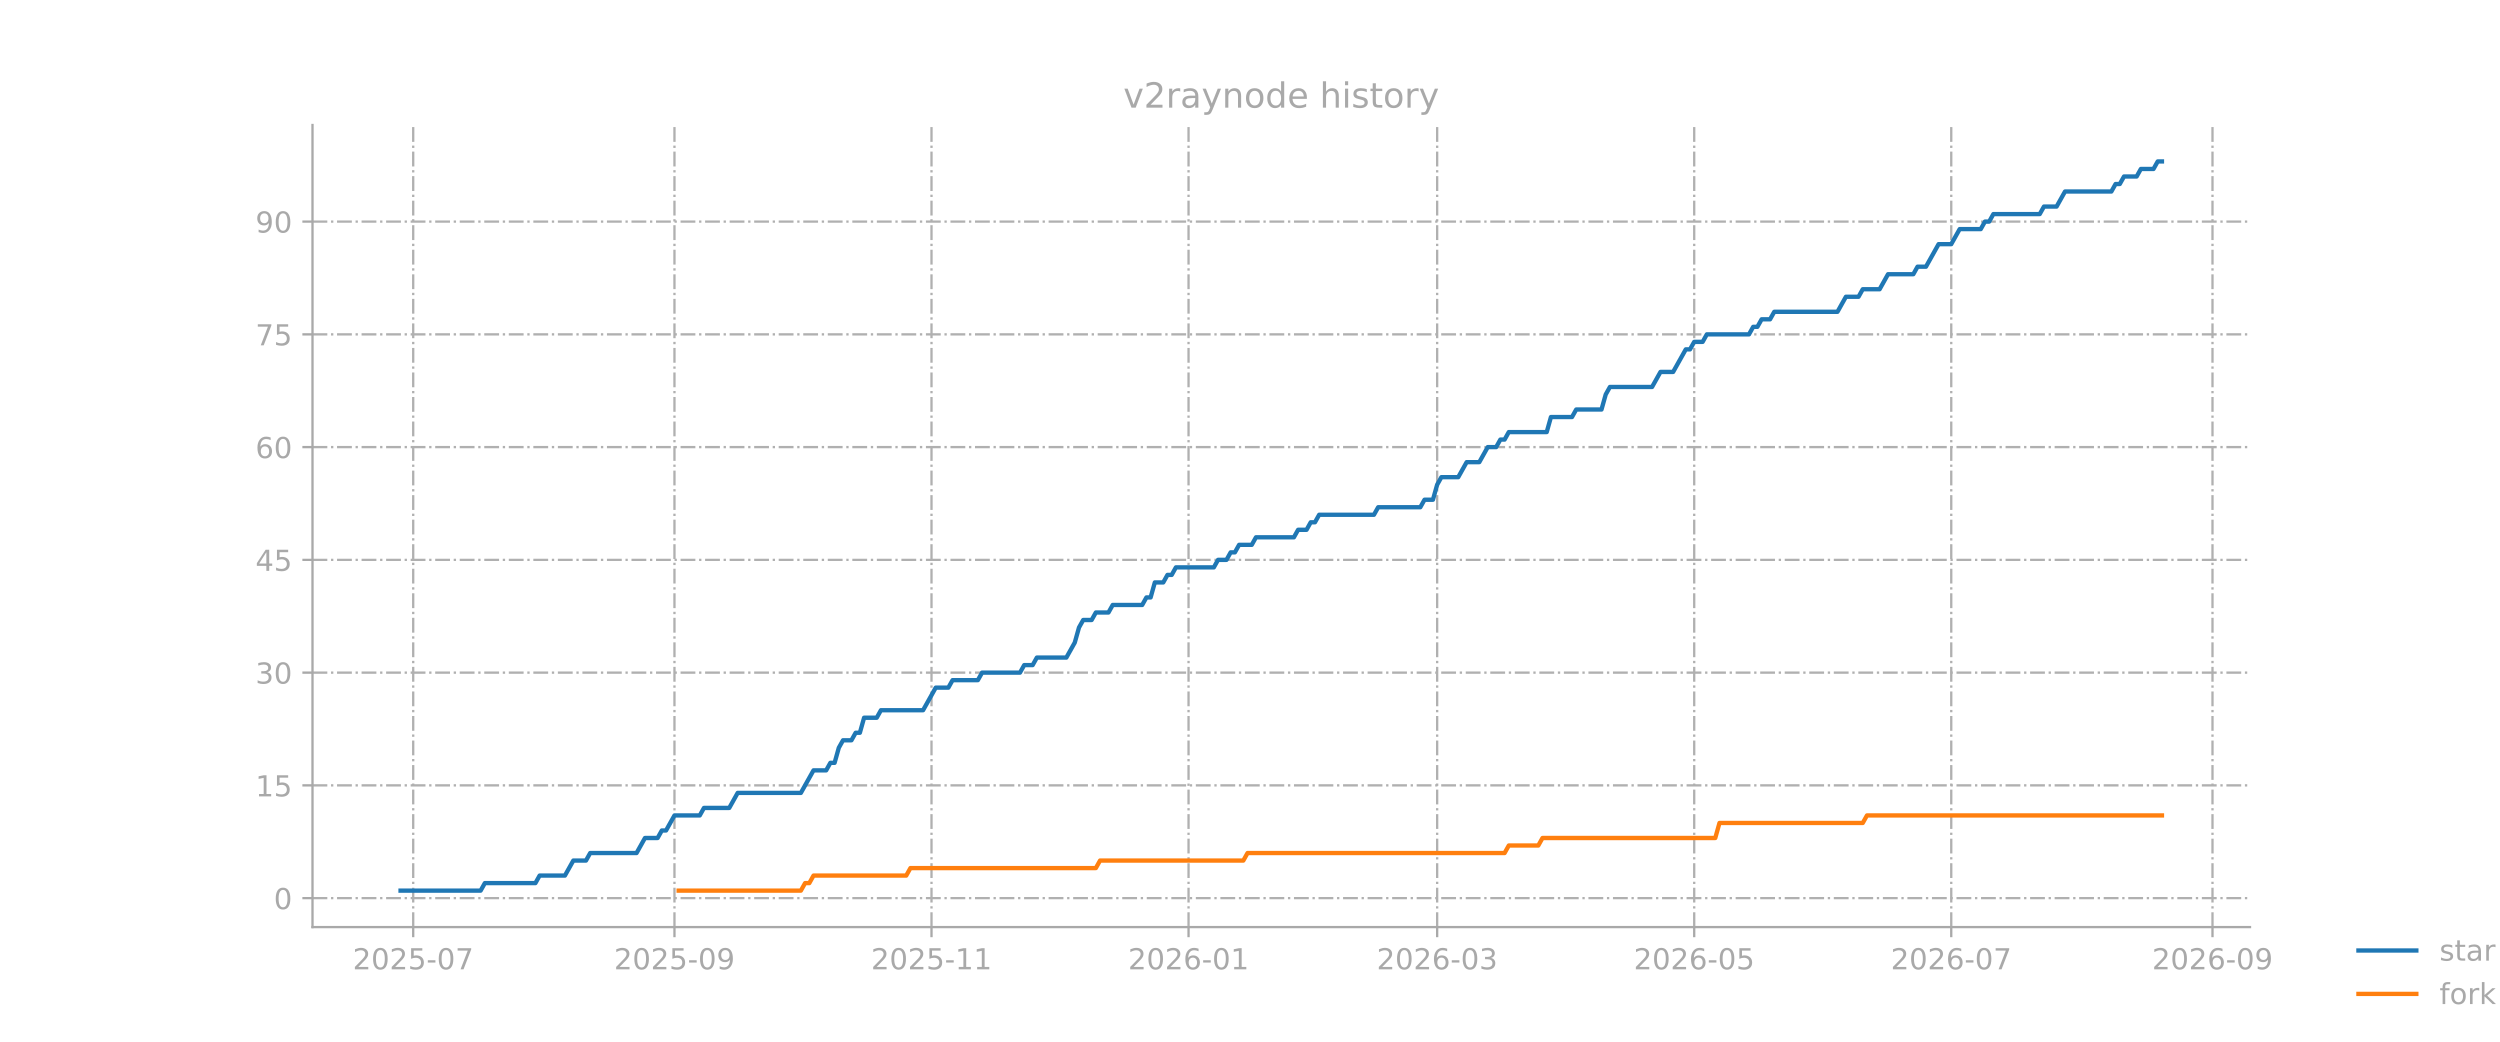
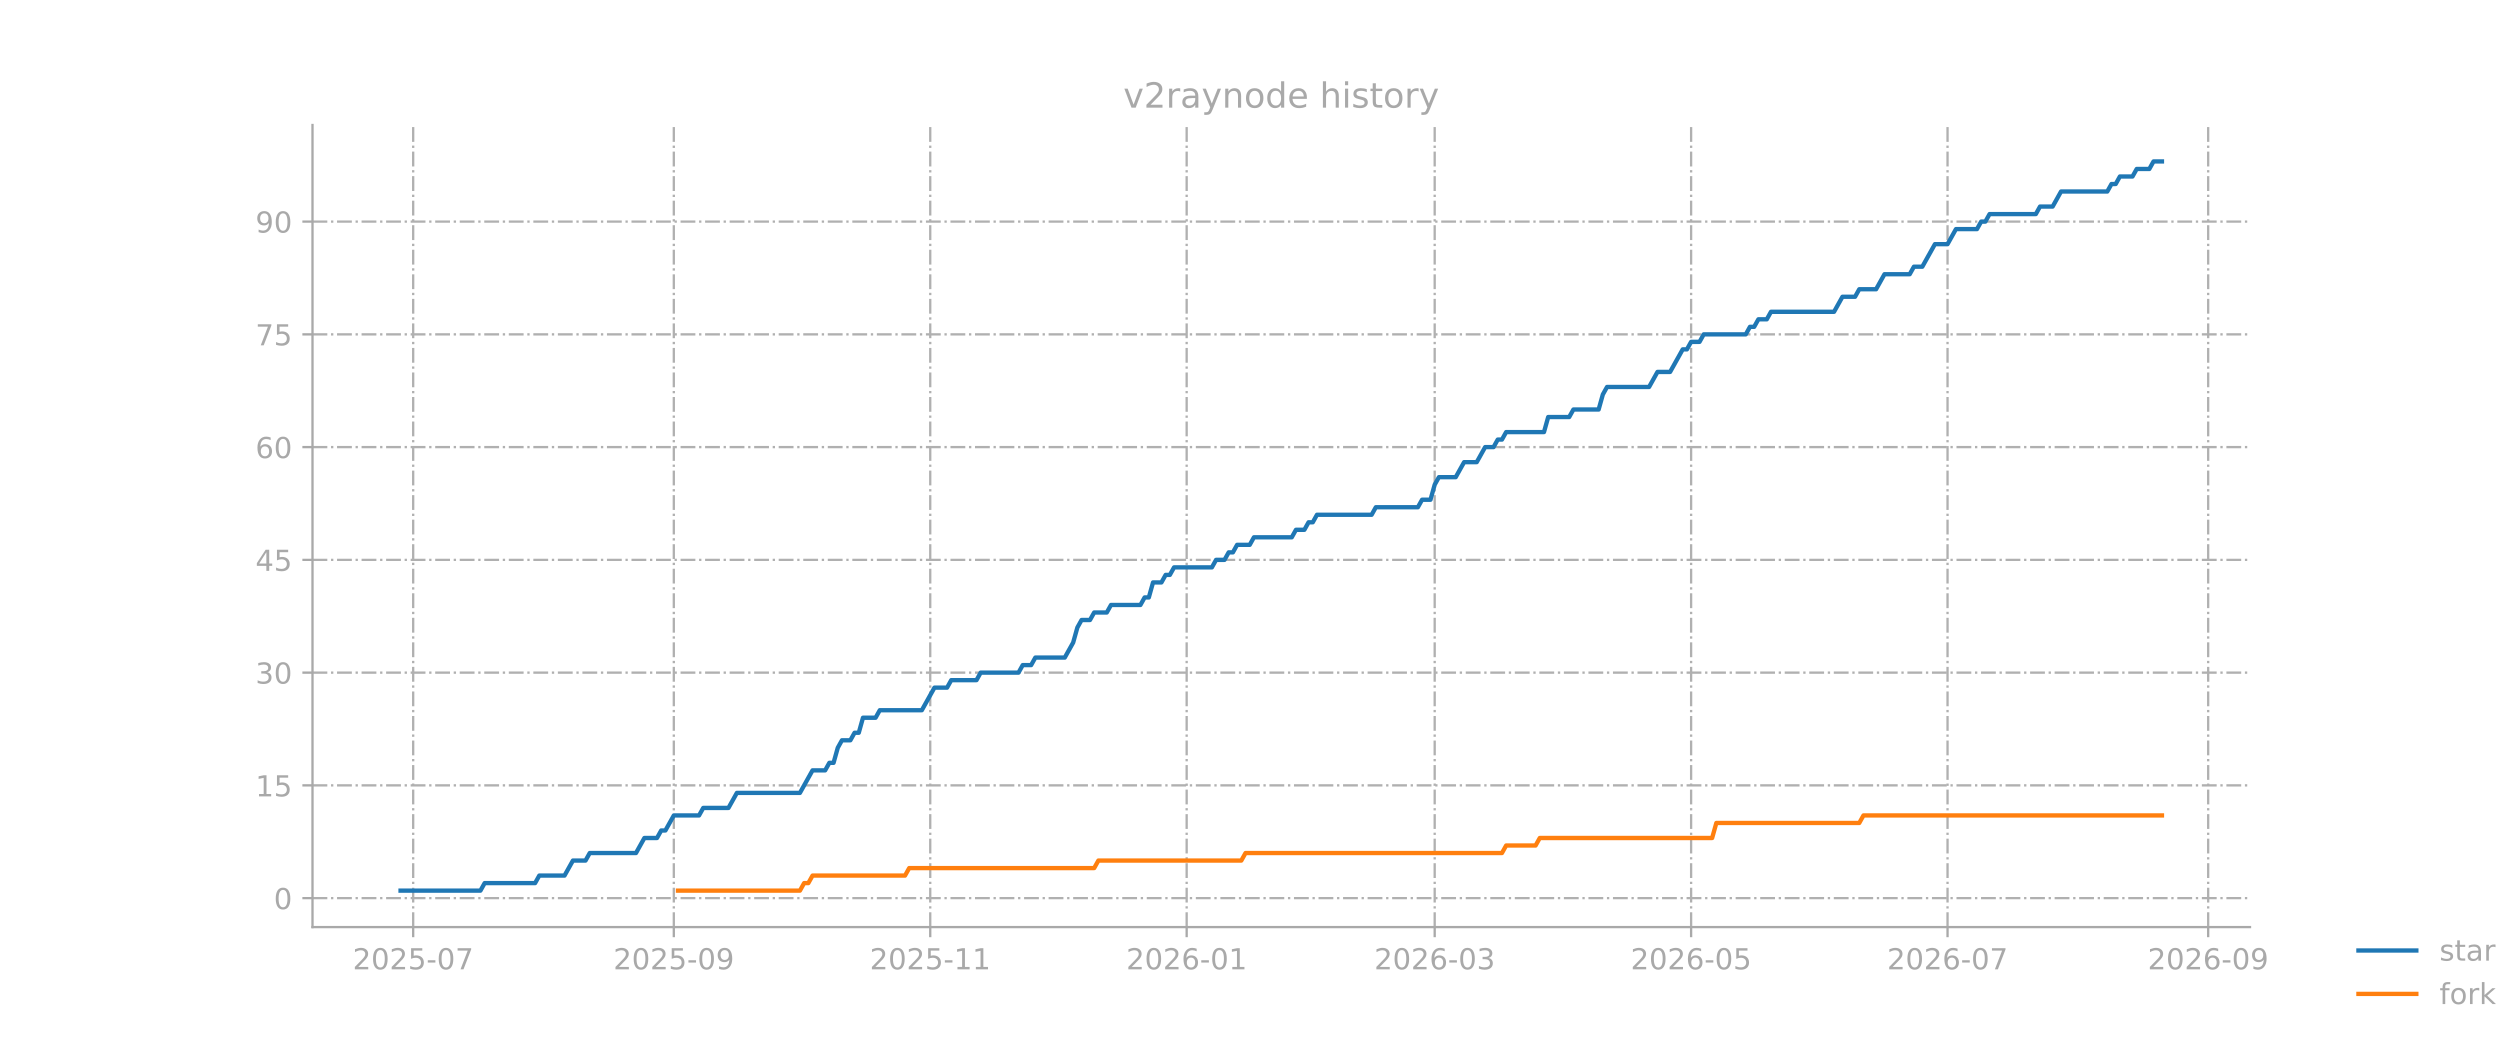
<svg xmlns="http://www.w3.org/2000/svg" xmlns:xlink="http://www.w3.org/1999/xlink" width="864pt" height="360pt" viewBox="0 0 864 360" version="1.1">
  <defs>
    <style type="text/css">*{stroke-linejoin: round; stroke-linecap: butt}</style>
  </defs>
  <g id="figure_1">
    <g id="patch_1">
      <path d="M 0 360  L 864 360  L 864 0  L 0 0  L 0 360  z " style="fill: none; opacity: 0" />
    </g>
    <g id="axes_1">
      <g id="patch_2">
        <path d="M 108 320.4  L 777.6 320.4  L 777.6 43.2  L 108 43.2  L 108 320.4  z " style="fill: none; opacity: 0" />
      </g>
      <g id="matplotlib.axis_1">
        <g id="xtick_1">
          <g id="line2d_1">
-             <path d="M 142.805 320.4  L 142.805 43.2  " clip-path="url(#pdb9a66e032)" style="fill: none; stroke-dasharray: 5.12,1.28,0.8,1.28; stroke-dashoffset: 0; stroke: #b0b0b0; stroke-width: 0.8" />
+             <path d="M 142.795 320.4  L 142.795 43.2  " clip-path="url(#pd94ad1dd9c)" style="fill: none; stroke-dasharray: 5.12,1.28,0.8,1.28; stroke-dashoffset: 0; stroke: #b0b0b0; stroke-width: 0.8" />
          </g>
          <g id="line2d_2">
            <defs>
-               <path id="m1637961df8" d="M 0 0  L 0 3.5  " style="stroke: #a9a9a9; stroke-width: 0.8" />
+               <path id="m1daa2d4259" d="M 0 0  L 0 3.5  " style="stroke: #a9a9a9; stroke-width: 0.8" />
            </defs>
            <g>
-               <use xlink:href="#m1637961df8" x="142.805" y="320.4" style="fill: #a9a9a9; stroke: #a9a9a9; stroke-width: 0.8" />
+               <use xlink:href="#m1daa2d4259" x="142.795" y="320.4" style="fill: #a9a9a9; stroke: #a9a9a9; stroke-width: 0.8" />
            </g>
          </g>
          <g id="text_1">
-             <g style="fill: #a9a9a9" transform="translate(121.9138 334.9977) scale(0.1 -0.1)">
+             <g style="fill: #a9a9a9" transform="translate(121.9034 334.9977) scale(0.1 -0.1)">
              <defs>
                <path id="DejaVuSans-15" d="M 1228 531  L 3431 531  L 3431 0  L 469 0  L 469 531  Q 828 903 1448 1529  Q 2069 2156 2228 2338  Q 2531 2678 2651 2914  Q 2772 3150 2772 3378  Q 2772 3750 2511 3984  Q 2250 4219 1831 4219  Q 1534 4219 1204 4116  Q 875 4013 500 3803  L 500 4441  Q 881 4594 1212 4672  Q 1544 4750 1819 4750  Q 2544 4750 2975 4387  Q 3406 4025 3406 3419  Q 3406 3131 3298 2873  Q 3191 2616 2906 2266  Q 2828 2175 2409 1742  Q 1991 1309 1228 531  z " transform="scale(0.015625)" />
                <path id="DejaVuSans-13" d="M 2034 4250  Q 1547 4250 1301 3770  Q 1056 3291 1056 2328  Q 1056 1369 1301 889  Q 1547 409 2034 409  Q 2525 409 2770 889  Q 3016 1369 3016 2328  Q 3016 3291 2770 3770  Q 2525 4250 2034 4250  z M 2034 4750  Q 2819 4750 3233 4129  Q 3647 3509 3647 2328  Q 3647 1150 3233 529  Q 2819 -91 2034 -91  Q 1250 -91 836 529  Q 422 1150 422 2328  Q 422 3509 836 4129  Q 1250 4750 2034 4750  z " transform="scale(0.015625)" />
                <path id="DejaVuSans-18" d="M 691 4666  L 3169 4666  L 3169 4134  L 1269 4134  L 1269 2991  Q 1406 3038 1543 3061  Q 1681 3084 1819 3084  Q 2600 3084 3056 2656  Q 3513 2228 3513 1497  Q 3513 744 3044 326  Q 2575 -91 1722 -91  Q 1428 -91 1123 -41  Q 819 9 494 109  L 494 744  Q 775 591 1075 516  Q 1375 441 1709 441  Q 2250 441 2565 725  Q 2881 1009 2881 1497  Q 2881 1984 2565 2268  Q 2250 2553 1709 2553  Q 1456 2553 1204 2497  Q 953 2441 691 2322  L 691 4666  z " transform="scale(0.015625)" />
                <path id="DejaVuSans-10" d="M 313 2009  L 1997 2009  L 1997 1497  L 313 1497  L 313 2009  z " transform="scale(0.015625)" />
                <path id="DejaVuSans-1a" d="M 525 4666  L 3525 4666  L 3525 4397  L 1831 0  L 1172 0  L 2766 4134  L 525 4134  L 525 4666  z " transform="scale(0.015625)" />
              </defs>
              <use xlink:href="#DejaVuSans-15" />
              <use xlink:href="#DejaVuSans-13" transform="translate(63.625 0)" />
              <use xlink:href="#DejaVuSans-15" transform="translate(127.25 0)" />
              <use xlink:href="#DejaVuSans-18" transform="translate(190.875 0)" />
              <use xlink:href="#DejaVuSans-10" transform="translate(254.5 0)" />
              <use xlink:href="#DejaVuSans-13" transform="translate(290.5781 0)" />
              <use xlink:href="#DejaVuSans-1a" transform="translate(354.2031 0)" />
            </g>
          </g>
        </g>
        <g id="xtick_2">
          <g id="line2d_3">
-             <path d="M 233.095 320.4  L 233.095 43.2  " clip-path="url(#pdb9a66e032)" style="fill: none; stroke-dasharray: 5.12,1.28,0.8,1.28; stroke-dashoffset: 0; stroke: #b0b0b0; stroke-width: 0.8" />
+             <path d="M 232.869 320.4  L 232.869 43.2  " clip-path="url(#pd94ad1dd9c)" style="fill: none; stroke-dasharray: 5.12,1.28,0.8,1.28; stroke-dashoffset: 0; stroke: #b0b0b0; stroke-width: 0.8" />
          </g>
          <g id="line2d_4">
            <g>
-               <use xlink:href="#m1637961df8" x="233.095" y="320.4" style="fill: #a9a9a9; stroke: #a9a9a9; stroke-width: 0.8" />
+               <use xlink:href="#m1daa2d4259" x="232.869" y="320.4" style="fill: #a9a9a9; stroke: #a9a9a9; stroke-width: 0.8" />
            </g>
          </g>
          <g id="text_2">
-             <g style="fill: #a9a9a9" transform="translate(212.2035 334.9977) scale(0.1 -0.1)">
+             <g style="fill: #a9a9a9" transform="translate(211.9776 334.9977) scale(0.1 -0.1)">
              <defs>
                <path id="DejaVuSans-1c" d="M 703 97  L 703 672  Q 941 559 1184 500  Q 1428 441 1663 441  Q 2288 441 2617 861  Q 2947 1281 2994 2138  Q 2813 1869 2534 1725  Q 2256 1581 1919 1581  Q 1219 1581 811 2004  Q 403 2428 403 3163  Q 403 3881 828 4315  Q 1253 4750 1959 4750  Q 2769 4750 3195 4129  Q 3622 3509 3622 2328  Q 3622 1225 3098 567  Q 2575 -91 1691 -91  Q 1453 -91 1209 -44  Q 966 3 703 97  z M 1959 2075  Q 2384 2075 2632 2365  Q 2881 2656 2881 3163  Q 2881 3666 2632 3958  Q 2384 4250 1959 4250  Q 1534 4250 1286 3958  Q 1038 3666 1038 3163  Q 1038 2656 1286 2365  Q 1534 2075 1959 2075  z " transform="scale(0.015625)" />
              </defs>
              <use xlink:href="#DejaVuSans-15" />
              <use xlink:href="#DejaVuSans-13" transform="translate(63.625 0)" />
              <use xlink:href="#DejaVuSans-15" transform="translate(127.25 0)" />
              <use xlink:href="#DejaVuSans-18" transform="translate(190.875 0)" />
              <use xlink:href="#DejaVuSans-10" transform="translate(254.5 0)" />
              <use xlink:href="#DejaVuSans-13" transform="translate(290.5781 0)" />
              <use xlink:href="#DejaVuSans-1c" transform="translate(354.2031 0)" />
            </g>
          </g>
        </g>
        <g id="xtick_3">
          <g id="line2d_5">
-             <path d="M 321.928 320.4  L 321.928 43.2  " clip-path="url(#pdb9a66e032)" style="fill: none; stroke-dasharray: 5.12,1.28,0.8,1.28; stroke-dashoffset: 0; stroke: #b0b0b0; stroke-width: 0.8" />
+             <path d="M 321.49 320.4  L 321.49 43.2  " clip-path="url(#pd94ad1dd9c)" style="fill: none; stroke-dasharray: 5.12,1.28,0.8,1.28; stroke-dashoffset: 0; stroke: #b0b0b0; stroke-width: 0.8" />
          </g>
          <g id="line2d_6">
            <g>
-               <use xlink:href="#m1637961df8" x="321.928" y="320.4" style="fill: #a9a9a9; stroke: #a9a9a9; stroke-width: 0.8" />
+               <use xlink:href="#m1daa2d4259" x="321.49" y="320.4" style="fill: #a9a9a9; stroke: #a9a9a9; stroke-width: 0.8" />
            </g>
          </g>
          <g id="text_3">
-             <g style="fill: #a9a9a9" transform="translate(301.0369 334.9977) scale(0.1 -0.1)">
+             <g style="fill: #a9a9a9" transform="translate(300.599 334.9977) scale(0.1 -0.1)">
              <defs>
                <path id="DejaVuSans-14" d="M 794 531  L 1825 531  L 1825 4091  L 703 3866  L 703 4441  L 1819 4666  L 2450 4666  L 2450 531  L 3481 531  L 3481 0  L 794 0  L 794 531  z " transform="scale(0.015625)" />
              </defs>
              <use xlink:href="#DejaVuSans-15" />
              <use xlink:href="#DejaVuSans-13" transform="translate(63.625 0)" />
              <use xlink:href="#DejaVuSans-15" transform="translate(127.25 0)" />
              <use xlink:href="#DejaVuSans-18" transform="translate(190.875 0)" />
              <use xlink:href="#DejaVuSans-10" transform="translate(254.5 0)" />
              <use xlink:href="#DejaVuSans-14" transform="translate(290.5781 0)" />
              <use xlink:href="#DejaVuSans-14" transform="translate(354.2031 0)" />
            </g>
          </g>
        </g>
        <g id="xtick_4">
          <g id="line2d_7">
-             <path d="M 410.762 320.4  L 410.762 43.2  " clip-path="url(#pdb9a66e032)" style="fill: none; stroke-dasharray: 5.12,1.28,0.8,1.28; stroke-dashoffset: 0; stroke: #b0b0b0; stroke-width: 0.8" />
+             <path d="M 410.112 320.4  L 410.112 43.2  " clip-path="url(#pd94ad1dd9c)" style="fill: none; stroke-dasharray: 5.12,1.28,0.8,1.28; stroke-dashoffset: 0; stroke: #b0b0b0; stroke-width: 0.8" />
          </g>
          <g id="line2d_8">
            <g>
-               <use xlink:href="#m1637961df8" x="410.762" y="320.4" style="fill: #a9a9a9; stroke: #a9a9a9; stroke-width: 0.8" />
+               <use xlink:href="#m1daa2d4259" x="410.112" y="320.4" style="fill: #a9a9a9; stroke: #a9a9a9; stroke-width: 0.8" />
            </g>
          </g>
          <g id="text_4">
-             <g style="fill: #a9a9a9" transform="translate(389.8703 334.9977) scale(0.1 -0.1)">
+             <g style="fill: #a9a9a9" transform="translate(389.2204 334.9977) scale(0.1 -0.1)">
              <defs>
                <path id="DejaVuSans-19" d="M 2113 2584  Q 1688 2584 1439 2293  Q 1191 2003 1191 1497  Q 1191 994 1439 701  Q 1688 409 2113 409  Q 2538 409 2786 701  Q 3034 994 3034 1497  Q 3034 2003 2786 2293  Q 2538 2584 2113 2584  z M 3366 4563  L 3366 3988  Q 3128 4100 2886 4159  Q 2644 4219 2406 4219  Q 1781 4219 1451 3797  Q 1122 3375 1075 2522  Q 1259 2794 1537 2939  Q 1816 3084 2150 3084  Q 2853 3084 3261 2657  Q 3669 2231 3669 1497  Q 3669 778 3244 343  Q 2819 -91 2113 -91  Q 1303 -91 875 529  Q 447 1150 447 2328  Q 447 3434 972 4092  Q 1497 4750 2381 4750  Q 2619 4750 2861 4703  Q 3103 4656 3366 4563  z " transform="scale(0.015625)" />
              </defs>
              <use xlink:href="#DejaVuSans-15" />
              <use xlink:href="#DejaVuSans-13" transform="translate(63.625 0)" />
              <use xlink:href="#DejaVuSans-15" transform="translate(127.25 0)" />
              <use xlink:href="#DejaVuSans-19" transform="translate(190.875 0)" />
              <use xlink:href="#DejaVuSans-10" transform="translate(254.5 0)" />
              <use xlink:href="#DejaVuSans-13" transform="translate(290.5781 0)" />
              <use xlink:href="#DejaVuSans-14" transform="translate(354.2031 0)" />
            </g>
          </g>
        </g>
        <g id="xtick_5">
          <g id="line2d_9">
-             <path d="M 496.683 320.4  L 496.683 43.2  " clip-path="url(#pdb9a66e032)" style="fill: none; stroke-dasharray: 5.12,1.28,0.8,1.28; stroke-dashoffset: 0; stroke: #b0b0b0; stroke-width: 0.8" />
+             <path d="M 495.828 320.4  L 495.828 43.2  " clip-path="url(#pd94ad1dd9c)" style="fill: none; stroke-dasharray: 5.12,1.28,0.8,1.28; stroke-dashoffset: 0; stroke: #b0b0b0; stroke-width: 0.8" />
          </g>
          <g id="line2d_10">
            <g>
-               <use xlink:href="#m1637961df8" x="496.683" y="320.4" style="fill: #a9a9a9; stroke: #a9a9a9; stroke-width: 0.8" />
+               <use xlink:href="#m1daa2d4259" x="495.828" y="320.4" style="fill: #a9a9a9; stroke: #a9a9a9; stroke-width: 0.8" />
            </g>
          </g>
          <g id="text_5">
-             <g style="fill: #a9a9a9" transform="translate(475.7912 334.9977) scale(0.1 -0.1)">
+             <g style="fill: #a9a9a9" transform="translate(474.9361 334.9977) scale(0.1 -0.1)">
              <defs>
                <path id="DejaVuSans-16" d="M 2597 2516  Q 3050 2419 3304 2112  Q 3559 1806 3559 1356  Q 3559 666 3084 287  Q 2609 -91 1734 -91  Q 1441 -91 1130 -33  Q 819 25 488 141  L 488 750  Q 750 597 1062 519  Q 1375 441 1716 441  Q 2309 441 2620 675  Q 2931 909 2931 1356  Q 2931 1769 2642 2001  Q 2353 2234 1838 2234  L 1294 2234  L 1294 2753  L 1863 2753  Q 2328 2753 2575 2939  Q 2822 3125 2822 3475  Q 2822 3834 2567 4026  Q 2313 4219 1838 4219  Q 1578 4219 1281 4162  Q 984 4106 628 3988  L 628 4550  Q 988 4650 1302 4700  Q 1616 4750 1894 4750  Q 2613 4750 3031 4423  Q 3450 4097 3450 3541  Q 3450 3153 3228 2886  Q 3006 2619 2597 2516  z " transform="scale(0.015625)" />
              </defs>
              <use xlink:href="#DejaVuSans-15" />
              <use xlink:href="#DejaVuSans-13" transform="translate(63.625 0)" />
              <use xlink:href="#DejaVuSans-15" transform="translate(127.25 0)" />
              <use xlink:href="#DejaVuSans-19" transform="translate(190.875 0)" />
              <use xlink:href="#DejaVuSans-10" transform="translate(254.5 0)" />
              <use xlink:href="#DejaVuSans-13" transform="translate(290.5781 0)" />
              <use xlink:href="#DejaVuSans-16" transform="translate(354.2031 0)" />
            </g>
          </g>
        </g>
        <g id="xtick_6">
          <g id="line2d_11">
-             <path d="M 585.516 320.4  L 585.516 43.2  " clip-path="url(#pdb9a66e032)" style="fill: none; stroke-dasharray: 5.12,1.28,0.8,1.28; stroke-dashoffset: 0; stroke: #b0b0b0; stroke-width: 0.8" />
+             <path d="M 584.449 320.4  L 584.449 43.2  " clip-path="url(#pd94ad1dd9c)" style="fill: none; stroke-dasharray: 5.12,1.28,0.8,1.28; stroke-dashoffset: 0; stroke: #b0b0b0; stroke-width: 0.8" />
          </g>
          <g id="line2d_12">
            <g>
-               <use xlink:href="#m1637961df8" x="585.516" y="320.4" style="fill: #a9a9a9; stroke: #a9a9a9; stroke-width: 0.8" />
+               <use xlink:href="#m1daa2d4259" x="584.449" y="320.4" style="fill: #a9a9a9; stroke: #a9a9a9; stroke-width: 0.8" />
            </g>
          </g>
          <g id="text_6">
-             <g style="fill: #a9a9a9" transform="translate(564.6246 334.9977) scale(0.1 -0.1)">
+             <g style="fill: #a9a9a9" transform="translate(563.5575 334.9977) scale(0.1 -0.1)">
              <use xlink:href="#DejaVuSans-15" />
              <use xlink:href="#DejaVuSans-13" transform="translate(63.625 0)" />
              <use xlink:href="#DejaVuSans-15" transform="translate(127.25 0)" />
              <use xlink:href="#DejaVuSans-19" transform="translate(190.875 0)" />
              <use xlink:href="#DejaVuSans-10" transform="translate(254.5 0)" />
              <use xlink:href="#DejaVuSans-13" transform="translate(290.5781 0)" />
              <use xlink:href="#DejaVuSans-18" transform="translate(354.2031 0)" />
            </g>
          </g>
        </g>
        <g id="xtick_7">
          <g id="line2d_13">
-             <path d="M 674.349 320.4  L 674.349 43.2  " clip-path="url(#pdb9a66e032)" style="fill: none; stroke-dasharray: 5.12,1.28,0.8,1.28; stroke-dashoffset: 0; stroke: #b0b0b0; stroke-width: 0.8" />
+             <path d="M 673.07 320.4  L 673.07 43.2  " clip-path="url(#pd94ad1dd9c)" style="fill: none; stroke-dasharray: 5.12,1.28,0.8,1.28; stroke-dashoffset: 0; stroke: #b0b0b0; stroke-width: 0.8" />
          </g>
          <g id="line2d_14">
            <g>
-               <use xlink:href="#m1637961df8" x="674.349" y="320.4" style="fill: #a9a9a9; stroke: #a9a9a9; stroke-width: 0.8" />
+               <use xlink:href="#m1daa2d4259" x="673.07" y="320.4" style="fill: #a9a9a9; stroke: #a9a9a9; stroke-width: 0.8" />
            </g>
          </g>
          <g id="text_7">
-             <g style="fill: #a9a9a9" transform="translate(653.458 334.9977) scale(0.1 -0.1)">
+             <g style="fill: #a9a9a9" transform="translate(652.1789 334.9977) scale(0.1 -0.1)">
              <use xlink:href="#DejaVuSans-15" />
              <use xlink:href="#DejaVuSans-13" transform="translate(63.625 0)" />
              <use xlink:href="#DejaVuSans-15" transform="translate(127.25 0)" />
              <use xlink:href="#DejaVuSans-19" transform="translate(190.875 0)" />
              <use xlink:href="#DejaVuSans-10" transform="translate(254.5 0)" />
              <use xlink:href="#DejaVuSans-13" transform="translate(290.5781 0)" />
              <use xlink:href="#DejaVuSans-1a" transform="translate(354.2031 0)" />
            </g>
          </g>
        </g>
        <g id="xtick_8">
          <g id="line2d_15">
-             <path d="M 764.639 320.4  L 764.639 43.2  " clip-path="url(#pdb9a66e032)" style="fill: none; stroke-dasharray: 5.12,1.28,0.8,1.28; stroke-dashoffset: 0; stroke: #b0b0b0; stroke-width: 0.8" />
+             <path d="M 763.145 320.4  L 763.145 43.2  " clip-path="url(#pd94ad1dd9c)" style="fill: none; stroke-dasharray: 5.12,1.28,0.8,1.28; stroke-dashoffset: 0; stroke: #b0b0b0; stroke-width: 0.8" />
          </g>
          <g id="line2d_16">
            <g>
-               <use xlink:href="#m1637961df8" x="764.639" y="320.4" style="fill: #a9a9a9; stroke: #a9a9a9; stroke-width: 0.8" />
+               <use xlink:href="#m1daa2d4259" x="763.145" y="320.4" style="fill: #a9a9a9; stroke: #a9a9a9; stroke-width: 0.8" />
            </g>
          </g>
          <g id="text_8">
-             <g style="fill: #a9a9a9" transform="translate(743.7477 334.9977) scale(0.1 -0.1)">
+             <g style="fill: #a9a9a9" transform="translate(742.2531 334.9977) scale(0.1 -0.1)">
              <use xlink:href="#DejaVuSans-15" />
              <use xlink:href="#DejaVuSans-13" transform="translate(63.625 0)" />
              <use xlink:href="#DejaVuSans-15" transform="translate(127.25 0)" />
              <use xlink:href="#DejaVuSans-19" transform="translate(190.875 0)" />
              <use xlink:href="#DejaVuSans-10" transform="translate(254.5 0)" />
              <use xlink:href="#DejaVuSans-13" transform="translate(290.5781 0)" />
              <use xlink:href="#DejaVuSans-1c" transform="translate(354.2031 0)" />
            </g>
          </g>
        </g>
      </g>
      <g id="matplotlib.axis_2">
        <g id="ytick_1">
          <g id="line2d_17">
-             <path d="M 108 310.398  L 777.6 310.398  " clip-path="url(#pdb9a66e032)" style="fill: none; stroke-dasharray: 5.12,1.28,0.8,1.28; stroke-dashoffset: 0; stroke: #b0b0b0; stroke-width: 0.8" />
+             <path d="M 108 310.398  L 777.6 310.398  " clip-path="url(#pd94ad1dd9c)" style="fill: none; stroke-dasharray: 5.12,1.28,0.8,1.28; stroke-dashoffset: 0; stroke: #b0b0b0; stroke-width: 0.8" />
          </g>
          <g id="line2d_18">
            <defs>
-               <path id="m3d255d00cf" d="M 0 0  L -3.5 0  " style="stroke: #a9a9a9; stroke-width: 0.8" />
+               <path id="mb45dad7222" d="M 0 0  L -3.5 0  " style="stroke: #a9a9a9; stroke-width: 0.8" />
            </defs>
            <g>
-               <use xlink:href="#m3d255d00cf" x="108" y="310.398" style="fill: #a9a9a9; stroke: #a9a9a9; stroke-width: 0.8" />
+               <use xlink:href="#mb45dad7222" x="108" y="310.398" style="fill: #a9a9a9; stroke: #a9a9a9; stroke-width: 0.8" />
            </g>
          </g>
          <g id="text_9">
            <g style="fill: #a9a9a9" transform="translate(94.6375 314.1968) scale(0.1 -0.1)">
              <use xlink:href="#DejaVuSans-13" />
            </g>
          </g>
        </g>
        <g id="ytick_2">
          <g id="line2d_19">
-             <path d="M 108 271.429  L 777.6 271.429  " clip-path="url(#pdb9a66e032)" style="fill: none; stroke-dasharray: 5.12,1.28,0.8,1.28; stroke-dashoffset: 0; stroke: #b0b0b0; stroke-width: 0.8" />
+             <path d="M 108 271.429  L 777.6 271.429  " clip-path="url(#pd94ad1dd9c)" style="fill: none; stroke-dasharray: 5.12,1.28,0.8,1.28; stroke-dashoffset: 0; stroke: #b0b0b0; stroke-width: 0.8" />
          </g>
          <g id="line2d_20">
            <g>
-               <use xlink:href="#m3d255d00cf" x="108" y="271.429" style="fill: #a9a9a9; stroke: #a9a9a9; stroke-width: 0.8" />
+               <use xlink:href="#mb45dad7222" x="108" y="271.429" style="fill: #a9a9a9; stroke: #a9a9a9; stroke-width: 0.8" />
            </g>
          </g>
          <g id="text_10">
            <g style="fill: #a9a9a9" transform="translate(88.275 275.2277) scale(0.1 -0.1)">
              <use xlink:href="#DejaVuSans-14" />
              <use xlink:href="#DejaVuSans-18" transform="translate(63.625 0)" />
            </g>
          </g>
        </g>
        <g id="ytick_3">
          <g id="line2d_21">
-             <path d="M 108 232.46  L 777.6 232.46  " clip-path="url(#pdb9a66e032)" style="fill: none; stroke-dasharray: 5.12,1.28,0.8,1.28; stroke-dashoffset: 0; stroke: #b0b0b0; stroke-width: 0.8" />
+             <path d="M 108 232.46  L 777.6 232.46  " clip-path="url(#pd94ad1dd9c)" style="fill: none; stroke-dasharray: 5.12,1.28,0.8,1.28; stroke-dashoffset: 0; stroke: #b0b0b0; stroke-width: 0.8" />
          </g>
          <g id="line2d_22">
            <g>
-               <use xlink:href="#m3d255d00cf" x="108" y="232.46" style="fill: #a9a9a9; stroke: #a9a9a9; stroke-width: 0.8" />
+               <use xlink:href="#mb45dad7222" x="108" y="232.46" style="fill: #a9a9a9; stroke: #a9a9a9; stroke-width: 0.8" />
            </g>
          </g>
          <g id="text_11">
            <g style="fill: #a9a9a9" transform="translate(88.275 236.2586) scale(0.1 -0.1)">
              <use xlink:href="#DejaVuSans-16" />
              <use xlink:href="#DejaVuSans-13" transform="translate(63.625 0)" />
            </g>
          </g>
        </g>
        <g id="ytick_4">
          <g id="line2d_23">
-             <path d="M 108 193.491  L 777.6 193.491  " clip-path="url(#pdb9a66e032)" style="fill: none; stroke-dasharray: 5.12,1.28,0.8,1.28; stroke-dashoffset: 0; stroke: #b0b0b0; stroke-width: 0.8" />
+             <path d="M 108 193.491  L 777.6 193.491  " clip-path="url(#pd94ad1dd9c)" style="fill: none; stroke-dasharray: 5.12,1.28,0.8,1.28; stroke-dashoffset: 0; stroke: #b0b0b0; stroke-width: 0.8" />
          </g>
          <g id="line2d_24">
            <g>
-               <use xlink:href="#m3d255d00cf" x="108" y="193.491" style="fill: #a9a9a9; stroke: #a9a9a9; stroke-width: 0.8" />
+               <use xlink:href="#mb45dad7222" x="108" y="193.491" style="fill: #a9a9a9; stroke: #a9a9a9; stroke-width: 0.8" />
            </g>
          </g>
          <g id="text_12">
            <g style="fill: #a9a9a9" transform="translate(88.275 197.2895) scale(0.1 -0.1)">
              <defs>
                <path id="DejaVuSans-17" d="M 2419 4116  L 825 1625  L 2419 1625  L 2419 4116  z M 2253 4666  L 3047 4666  L 3047 1625  L 3713 1625  L 3713 1100  L 3047 1100  L 3047 0  L 2419 0  L 2419 1100  L 313 1100  L 313 1709  L 2253 4666  z " transform="scale(0.015625)" />
              </defs>
              <use xlink:href="#DejaVuSans-17" />
              <use xlink:href="#DejaVuSans-18" transform="translate(63.625 0)" />
            </g>
          </g>
        </g>
        <g id="ytick_5">
          <g id="line2d_25">
-             <path d="M 108 154.522  L 777.6 154.522  " clip-path="url(#pdb9a66e032)" style="fill: none; stroke-dasharray: 5.12,1.28,0.8,1.28; stroke-dashoffset: 0; stroke: #b0b0b0; stroke-width: 0.8" />
+             <path d="M 108 154.522  L 777.6 154.522  " clip-path="url(#pd94ad1dd9c)" style="fill: none; stroke-dasharray: 5.12,1.28,0.8,1.28; stroke-dashoffset: 0; stroke: #b0b0b0; stroke-width: 0.8" />
          </g>
          <g id="line2d_26">
            <g>
-               <use xlink:href="#m3d255d00cf" x="108" y="154.522" style="fill: #a9a9a9; stroke: #a9a9a9; stroke-width: 0.8" />
+               <use xlink:href="#mb45dad7222" x="108" y="154.522" style="fill: #a9a9a9; stroke: #a9a9a9; stroke-width: 0.8" />
            </g>
          </g>
          <g id="text_13">
            <g style="fill: #a9a9a9" transform="translate(88.275 158.3205) scale(0.1 -0.1)">
              <use xlink:href="#DejaVuSans-19" />
              <use xlink:href="#DejaVuSans-13" transform="translate(63.625 0)" />
            </g>
          </g>
        </g>
        <g id="ytick_6">
          <g id="line2d_27">
-             <path d="M 108 115.553  L 777.6 115.553  " clip-path="url(#pdb9a66e032)" style="fill: none; stroke-dasharray: 5.12,1.28,0.8,1.28; stroke-dashoffset: 0; stroke: #b0b0b0; stroke-width: 0.8" />
+             <path d="M 108 115.553  L 777.6 115.553  " clip-path="url(#pd94ad1dd9c)" style="fill: none; stroke-dasharray: 5.12,1.28,0.8,1.28; stroke-dashoffset: 0; stroke: #b0b0b0; stroke-width: 0.8" />
          </g>
          <g id="line2d_28">
            <g>
-               <use xlink:href="#m3d255d00cf" x="108" y="115.553" style="fill: #a9a9a9; stroke: #a9a9a9; stroke-width: 0.8" />
+               <use xlink:href="#mb45dad7222" x="108" y="115.553" style="fill: #a9a9a9; stroke: #a9a9a9; stroke-width: 0.8" />
            </g>
          </g>
          <g id="text_14">
            <g style="fill: #a9a9a9" transform="translate(88.275 119.3514) scale(0.1 -0.1)">
              <use xlink:href="#DejaVuSans-1a" />
              <use xlink:href="#DejaVuSans-18" transform="translate(63.625 0)" />
            </g>
          </g>
        </g>
        <g id="ytick_7">
          <g id="line2d_29">
-             <path d="M 108 76.584  L 777.6 76.584  " clip-path="url(#pdb9a66e032)" style="fill: none; stroke-dasharray: 5.12,1.28,0.8,1.28; stroke-dashoffset: 0; stroke: #b0b0b0; stroke-width: 0.8" />
+             <path d="M 108 76.584  L 777.6 76.584  " clip-path="url(#pd94ad1dd9c)" style="fill: none; stroke-dasharray: 5.12,1.28,0.8,1.28; stroke-dashoffset: 0; stroke: #b0b0b0; stroke-width: 0.8" />
          </g>
          <g id="line2d_30">
            <g>
-               <use xlink:href="#m3d255d00cf" x="108" y="76.584" style="fill: #a9a9a9; stroke: #a9a9a9; stroke-width: 0.8" />
+               <use xlink:href="#mb45dad7222" x="108" y="76.584" style="fill: #a9a9a9; stroke: #a9a9a9; stroke-width: 0.8" />
            </g>
          </g>
          <g id="text_15">
            <g style="fill: #a9a9a9" transform="translate(88.275 80.38233) scale(0.1 -0.1)">
              <use xlink:href="#DejaVuSans-1c" />
              <use xlink:href="#DejaVuSans-13" transform="translate(63.625 0)" />
            </g>
          </g>
        </g>
      </g>
      <g id="line2d_31">
-         <path d="M 138.436 307.8  L 166.106 307.8  L 167.562 305.202  L 185.037 305.202  L 186.494 302.604  L 195.231 302.604  L 198.144 297.408  L 202.513 297.408  L 203.969 294.81  L 219.988 294.81  L 222.901 289.614  L 227.27 289.614  L 228.726 287.016  L 230.182 287.016  L 233.095 281.821  L 241.833 281.821  L 243.289 279.223  L 252.027 279.223  L 254.939 274.027  L 276.783 274.027  L 281.152 266.233  L 285.521 266.233  L 286.977 263.635  L 288.434 263.635  L 289.89 258.439  L 291.346 255.841  L 294.259 255.841  L 295.715 253.243  L 297.171 253.243  L 298.628 248.047  L 302.997 248.047  L 304.453 245.449  L 319.016 245.449  L 323.385 237.656  L 327.753 237.656  L 329.21 235.058  L 337.947 235.058  L 339.404 232.46  L 352.51 232.46  L 353.967 229.862  L 356.879 229.862  L 358.335 227.264  L 368.529 227.264  L 371.442 222.068  L 372.898 216.872  L 374.355 214.274  L 377.267 214.274  L 378.723 211.676  L 383.092 211.676  L 384.549 209.078  L 394.743 209.078  L 396.199 206.48  L 397.655 206.48  L 399.111 201.285  L 402.024 201.285  L 403.48 198.687  L 404.937 198.687  L 406.393 196.089  L 419.499 196.089  L 420.956 193.491  L 423.868 193.491  L 425.325 190.893  L 426.781 190.893  L 428.237 188.295  L 432.606 188.295  L 434.062 185.697  L 447.169 185.697  L 448.625 183.099  L 451.538 183.099  L 452.994 180.501  L 454.45 180.501  L 455.907 177.903  L 474.838 177.903  L 476.295 175.305  L 490.857 175.305  L 492.314 172.707  L 495.226 172.707  L 496.683 167.511  L 498.139 164.913  L 503.964 164.913  L 506.877 159.718  L 511.245 159.718  L 514.158 154.522  L 517.071 154.522  L 518.527 151.924  L 519.983 151.924  L 521.439 149.326  L 534.546 149.326  L 536.002 144.13  L 543.284 144.13  L 544.74 141.532  L 553.478 141.532  L 554.934 136.336  L 556.39 133.738  L 570.953 133.738  L 573.866 128.542  L 578.235 128.542  L 582.603 120.748  L 584.06 120.748  L 585.516 118.151  L 588.429 118.151  L 589.885 115.553  L 604.448 115.553  L 605.904 112.955  L 607.36 112.955  L 608.817 110.357  L 611.729 110.357  L 613.185 107.759  L 635.03 107.759  L 637.942 102.563  L 642.311 102.563  L 643.767 99.965  L 649.593 99.965  L 652.505 94.769  L 661.243 94.769  L 662.699 92.171  L 665.612 92.171  L 669.981 84.377  L 674.349 84.377  L 677.262 79.181  L 684.543 79.181  L 686 76.584  L 687.456 76.584  L 688.912 73.986  L 704.931 73.986  L 706.388 71.388  L 710.757 71.388  L 713.669 66.192  L 729.688 66.192  L 731.144 63.594  L 732.601 63.594  L 734.057 60.996  L 738.426 60.996  L 739.882 58.398  L 744.251 58.398  L 745.707 55.8  L 747.164 55.8  L 747.164 55.8  " clip-path="url(#pdb9a66e032)" style="fill: none; stroke: #1f77b4; stroke-width: 1.5; stroke-linecap: square" />
+         <path d="M 138.436 307.8  L 166.04 307.8  L 167.493 305.202  L 184.926 305.202  L 186.379 302.604  L 195.096 302.604  L 198.002 297.408  L 202.36 297.408  L 203.813 294.81  L 219.794 294.81  L 222.699 289.614  L 227.058 289.614  L 228.511 287.016  L 229.963 287.016  L 232.869 281.821  L 241.586 281.821  L 243.039 279.223  L 251.756 279.223  L 254.661 274.027  L 276.453 274.027  L 280.812 266.233  L 285.17 266.233  L 286.623 263.635  L 288.076 263.635  L 289.529 258.439  L 290.981 255.841  L 293.887 255.841  L 295.34 253.243  L 296.793 253.243  L 298.245 248.047  L 302.604 248.047  L 304.057 245.449  L 318.585 245.449  L 322.943 237.656  L 327.302 237.656  L 328.754 235.058  L 337.471 235.058  L 338.924 232.46  L 351.999 232.46  L 353.452 229.862  L 356.358 229.862  L 357.811 227.264  L 367.98 227.264  L 370.886 222.068  L 372.339 216.872  L 373.792 214.274  L 376.697 214.274  L 378.15 211.676  L 382.508 211.676  L 383.961 209.078  L 394.131 209.078  L 395.584 206.48  L 397.036 206.48  L 398.489 201.285  L 401.395 201.285  L 402.848 198.687  L 404.301 198.687  L 405.753 196.089  L 418.829 196.089  L 420.281 193.491  L 423.187 193.491  L 424.64 190.893  L 426.093 190.893  L 427.545 188.295  L 431.904 188.295  L 433.357 185.697  L 446.432 185.697  L 447.885 183.099  L 450.79 183.099  L 452.243 180.501  L 453.696 180.501  L 455.149 177.903  L 474.035 177.903  L 475.488 175.305  L 490.016 175.305  L 491.469 172.707  L 494.375 172.707  L 495.828 167.511  L 497.28 164.913  L 503.092 164.913  L 505.997 159.718  L 510.356 159.718  L 513.261 154.522  L 516.167 154.522  L 517.62 151.924  L 519.073 151.924  L 520.525 149.326  L 533.601 149.326  L 535.053 144.13  L 542.317 144.13  L 543.77 141.532  L 552.487 141.532  L 553.94 136.336  L 555.393 133.738  L 569.921 133.738  L 572.826 128.542  L 577.185 128.542  L 581.543 120.748  L 582.996 120.748  L 584.449 118.151  L 587.355 118.151  L 588.807 115.553  L 603.335 115.553  L 604.788 112.955  L 606.241 112.955  L 607.694 110.357  L 610.6 110.357  L 612.052 107.759  L 633.844 107.759  L 636.75 102.563  L 641.109 102.563  L 642.561 99.965  L 648.373 99.965  L 651.278 94.769  L 659.995 94.769  L 661.448 92.171  L 664.353 92.171  L 668.712 84.377  L 673.07 84.377  L 675.976 79.181  L 683.24 79.181  L 684.693 76.584  L 686.146 76.584  L 687.598 73.986  L 703.579 73.986  L 705.032 71.388  L 709.391 71.388  L 712.296 66.192  L 728.277 66.192  L 729.73 63.594  L 731.183 63.594  L 732.636 60.996  L 736.994 60.996  L 738.447 58.398  L 742.805 58.398  L 744.258 55.8  L 747.164 55.8  L 747.164 55.8  " clip-path="url(#pd94ad1dd9c)" style="fill: none; stroke: #1f77b4; stroke-width: 1.5; stroke-linecap: square" />
      </g>
      <g id="line2d_32">
-         <path d="M 234.551 307.8  L 276.783 307.8  L 278.24 305.202  L 279.696 305.202  L 281.152 302.604  L 313.191 302.604  L 314.647 300.006  L 378.723 300.006  L 380.18 297.408  L 429.693 297.408  L 431.15 294.81  L 519.983 294.81  L 521.439 292.212  L 531.633 292.212  L 533.09 289.614  L 592.797 289.614  L 594.254 284.419  L 643.767 284.419  L 645.224 281.821  L 747.164 281.821  L 747.164 281.821  " clip-path="url(#pdb9a66e032)" style="fill: none; stroke: #ff7f0e; stroke-width: 1.5; stroke-linecap: square" />
+         <path d="M 234.322 307.8  L 276.453 307.8  L 277.906 305.202  L 279.359 305.202  L 280.812 302.604  L 312.774 302.604  L 314.226 300.006  L 378.15 300.006  L 379.603 297.408  L 428.998 297.408  L 430.451 294.81  L 519.073 294.81  L 520.525 292.212  L 530.695 292.212  L 532.148 289.614  L 591.713 289.614  L 593.166 284.419  L 642.561 284.419  L 644.014 281.821  L 747.164 281.821  L 747.164 281.821  " clip-path="url(#pd94ad1dd9c)" style="fill: none; stroke: #ff7f0e; stroke-width: 1.5; stroke-linecap: square" />
      </g>
      <g id="patch_3">
        <path d="M 108 320.4  L 108 43.2  " style="fill: none; stroke: #a9a9a9; stroke-width: 0.8; stroke-linejoin: miter; stroke-linecap: square" />
      </g>
      <g id="patch_4">
        <path d="M 777.6 320.4  L 777.6 43.2  " style="fill: none" />
      </g>
      <g id="patch_5">
        <path d="M 108 320.4  L 777.6 320.4  " style="fill: none; stroke: #a9a9a9; stroke-width: 0.8; stroke-linejoin: miter; stroke-linecap: square" />
      </g>
      <g id="patch_6">
        <path d="M 108 43.2  L 777.6 43.2  " style="fill: none" />
      </g>
      <g id="text_16">
        <g style="fill: #a9a9a9" transform="translate(388.2188 37.2) scale(0.12 -0.12)">
          <defs>
            <path id="DejaVuSans-59" d="M 191 3500  L 800 3500  L 1894 563  L 2988 3500  L 3597 3500  L 2284 0  L 1503 0  L 191 3500  z " transform="scale(0.015625)" />
            <path id="DejaVuSans-55" d="M 2631 2963  Q 2534 3019 2420 3045  Q 2306 3072 2169 3072  Q 1681 3072 1420 2755  Q 1159 2438 1159 1844  L 1159 0  L 581 0  L 581 3500  L 1159 3500  L 1159 2956  Q 1341 3275 1631 3429  Q 1922 3584 2338 3584  Q 2397 3584 2469 3576  Q 2541 3569 2628 3553  L 2631 2963  z " transform="scale(0.015625)" />
            <path id="DejaVuSans-44" d="M 2194 1759  Q 1497 1759 1228 1600  Q 959 1441 959 1056  Q 959 750 1161 570  Q 1363 391 1709 391  Q 2188 391 2477 730  Q 2766 1069 2766 1631  L 2766 1759  L 2194 1759  z M 3341 1997  L 3341 0  L 2766 0  L 2766 531  Q 2569 213 2275 61  Q 1981 -91 1556 -91  Q 1019 -91 701 211  Q 384 513 384 1019  Q 384 1609 779 1909  Q 1175 2209 1959 2209  L 2766 2209  L 2766 2266  Q 2766 2663 2505 2880  Q 2244 3097 1772 3097  Q 1472 3097 1187 3025  Q 903 2953 641 2809  L 641 3341  Q 956 3463 1253 3523  Q 1550 3584 1831 3584  Q 2591 3584 2966 3190  Q 3341 2797 3341 1997  z " transform="scale(0.015625)" />
            <path id="DejaVuSans-5c" d="M 2059 -325  Q 1816 -950 1584 -1140  Q 1353 -1331 966 -1331  L 506 -1331  L 506 -850  L 844 -850  Q 1081 -850 1212 -737  Q 1344 -625 1503 -206  L 1606 56  L 191 3500  L 800 3500  L 1894 763  L 2988 3500  L 3597 3500  L 2059 -325  z " transform="scale(0.015625)" />
            <path id="DejaVuSans-51" d="M 3513 2113  L 3513 0  L 2938 0  L 2938 2094  Q 2938 2591 2744 2837  Q 2550 3084 2163 3084  Q 1697 3084 1428 2787  Q 1159 2491 1159 1978  L 1159 0  L 581 0  L 581 3500  L 1159 3500  L 1159 2956  Q 1366 3272 1645 3428  Q 1925 3584 2291 3584  Q 2894 3584 3203 3211  Q 3513 2838 3513 2113  z " transform="scale(0.015625)" />
            <path id="DejaVuSans-52" d="M 1959 3097  Q 1497 3097 1228 2736  Q 959 2375 959 1747  Q 959 1119 1226 758  Q 1494 397 1959 397  Q 2419 397 2687 759  Q 2956 1122 2956 1747  Q 2956 2369 2687 2733  Q 2419 3097 1959 3097  z M 1959 3584  Q 2709 3584 3137 3096  Q 3566 2609 3566 1747  Q 3566 888 3137 398  Q 2709 -91 1959 -91  Q 1206 -91 779 398  Q 353 888 353 1747  Q 353 2609 779 3096  Q 1206 3584 1959 3584  z " transform="scale(0.015625)" />
            <path id="DejaVuSans-47" d="M 2906 2969  L 2906 4863  L 3481 4863  L 3481 0  L 2906 0  L 2906 525  Q 2725 213 2448 61  Q 2172 -91 1784 -91  Q 1150 -91 751 415  Q 353 922 353 1747  Q 353 2572 751 3078  Q 1150 3584 1784 3584  Q 2172 3584 2448 3432  Q 2725 3281 2906 2969  z M 947 1747  Q 947 1113 1208 752  Q 1469 391 1925 391  Q 2381 391 2643 752  Q 2906 1113 2906 1747  Q 2906 2381 2643 2742  Q 2381 3103 1925 3103  Q 1469 3103 1208 2742  Q 947 2381 947 1747  z " transform="scale(0.015625)" />
            <path id="DejaVuSans-48" d="M 3597 1894  L 3597 1613  L 953 1613  Q 991 1019 1311 708  Q 1631 397 2203 397  Q 2534 397 2845 478  Q 3156 559 3463 722  L 3463 178  Q 3153 47 2828 -22  Q 2503 -91 2169 -91  Q 1331 -91 842 396  Q 353 884 353 1716  Q 353 2575 817 3079  Q 1281 3584 2069 3584  Q 2775 3584 3186 3129  Q 3597 2675 3597 1894  z M 3022 2063  Q 3016 2534 2758 2815  Q 2500 3097 2075 3097  Q 1594 3097 1305 2825  Q 1016 2553 972 2059  L 3022 2063  z " transform="scale(0.015625)" />
            <path id="DejaVuSans-3" transform="scale(0.015625)" />
            <path id="DejaVuSans-4b" d="M 3513 2113  L 3513 0  L 2938 0  L 2938 2094  Q 2938 2591 2744 2837  Q 2550 3084 2163 3084  Q 1697 3084 1428 2787  Q 1159 2491 1159 1978  L 1159 0  L 581 0  L 581 4863  L 1159 4863  L 1159 2956  Q 1366 3272 1645 3428  Q 1925 3584 2291 3584  Q 2894 3584 3203 3211  Q 3513 2838 3513 2113  z " transform="scale(0.015625)" />
            <path id="DejaVuSans-4c" d="M 603 3500  L 1178 3500  L 1178 0  L 603 0  L 603 3500  z M 603 4863  L 1178 4863  L 1178 4134  L 603 4134  L 603 4863  z " transform="scale(0.015625)" />
            <path id="DejaVuSans-56" d="M 2834 3397  L 2834 2853  Q 2591 2978 2328 3040  Q 2066 3103 1784 3103  Q 1356 3103 1142 2972  Q 928 2841 928 2578  Q 928 2378 1081 2264  Q 1234 2150 1697 2047  L 1894 2003  Q 2506 1872 2764 1633  Q 3022 1394 3022 966  Q 3022 478 2636 193  Q 2250 -91 1575 -91  Q 1294 -91 989 -36  Q 684 19 347 128  L 347 722  Q 666 556 975 473  Q 1284 391 1588 391  Q 1994 391 2212 530  Q 2431 669 2431 922  Q 2431 1156 2273 1281  Q 2116 1406 1581 1522  L 1381 1569  Q 847 1681 609 1914  Q 372 2147 372 2553  Q 372 3047 722 3315  Q 1072 3584 1716 3584  Q 2034 3584 2315 3537  Q 2597 3491 2834 3397  z " transform="scale(0.015625)" />
            <path id="DejaVuSans-57" d="M 1172 4494  L 1172 3500  L 2356 3500  L 2356 3053  L 1172 3053  L 1172 1153  Q 1172 725 1289 603  Q 1406 481 1766 481  L 2356 481  L 2356 0  L 1766 0  Q 1100 0 847 248  Q 594 497 594 1153  L 594 3053  L 172 3053  L 172 3500  L 594 3500  L 594 4494  L 1172 4494  z " transform="scale(0.015625)" />
          </defs>
          <use xlink:href="#DejaVuSans-59" />
          <use xlink:href="#DejaVuSans-15" transform="translate(59.1875 0)" />
          <use xlink:href="#DejaVuSans-55" transform="translate(122.8125 0)" />
          <use xlink:href="#DejaVuSans-44" transform="translate(163.9219 0)" />
          <use xlink:href="#DejaVuSans-5c" transform="translate(225.2031 0)" />
          <use xlink:href="#DejaVuSans-51" transform="translate(284.3906 0)" />
          <use xlink:href="#DejaVuSans-52" transform="translate(347.7656 0)" />
          <use xlink:href="#DejaVuSans-47" transform="translate(408.9531 0)" />
          <use xlink:href="#DejaVuSans-48" transform="translate(472.4375 0)" />
          <use xlink:href="#DejaVuSans-3" transform="translate(533.9688 0)" />
          <use xlink:href="#DejaVuSans-4b" transform="translate(565.75 0)" />
          <use xlink:href="#DejaVuSans-4c" transform="translate(629.125 0)" />
          <use xlink:href="#DejaVuSans-56" transform="translate(656.9062 0)" />
          <use xlink:href="#DejaVuSans-57" transform="translate(709 0)" />
          <use xlink:href="#DejaVuSans-52" transform="translate(748.2031 0)" />
          <use xlink:href="#DejaVuSans-55" transform="translate(809.3906 0)" />
          <use xlink:href="#DejaVuSans-5c" transform="translate(850.5 0)" />
        </g>
      </g>
      <g id="legend_1">
        <g id="line2d_33">
          <path d="M 815.08 328.498  L 825.08 328.498  L 835.08 328.498  " style="fill: none; stroke: #1f77b4; stroke-width: 1.5; stroke-linecap: square" />
        </g>
        <g id="text_17">
          <g style="fill: #a9a9a9" transform="translate(843.08 331.9984) scale(0.1 -0.1)">
            <use xlink:href="#DejaVuSans-56" />
            <use xlink:href="#DejaVuSans-57" transform="translate(52.09375 0)" />
            <use xlink:href="#DejaVuSans-44" transform="translate(91.29688 0)" />
            <use xlink:href="#DejaVuSans-55" transform="translate(152.5781 0)" />
          </g>
        </g>
        <g id="line2d_34">
          <path d="M 815.08 343.499  L 825.08 343.499  L 835.08 343.499  " style="fill: none; stroke: #ff7f0e; stroke-width: 1.5; stroke-linecap: square" />
        </g>
        <g id="text_18">
          <g style="fill: #a9a9a9" transform="translate(843.08 346.9992) scale(0.1 -0.1)">
            <defs>
              <path id="DejaVuSans-49" d="M 2375 4863  L 2375 4384  L 1825 4384  Q 1516 4384 1395 4259  Q 1275 4134 1275 3809  L 1275 3500  L 2222 3500  L 2222 3053  L 1275 3053  L 1275 0  L 697 0  L 697 3053  L 147 3053  L 147 3500  L 697 3500  L 697 3744  Q 697 4328 969 4595  Q 1241 4863 1831 4863  L 2375 4863  z " transform="scale(0.015625)" />
              <path id="DejaVuSans-4e" d="M 581 4863  L 1159 4863  L 1159 1991  L 2875 3500  L 3609 3500  L 1753 1863  L 3688 0  L 2938 0  L 1159 1709  L 1159 0  L 581 0  L 581 4863  z " transform="scale(0.015625)" />
            </defs>
            <use xlink:href="#DejaVuSans-49" />
            <use xlink:href="#DejaVuSans-52" transform="translate(35.20312 0)" />
            <use xlink:href="#DejaVuSans-55" transform="translate(96.39062 0)" />
            <use xlink:href="#DejaVuSans-4e" transform="translate(137.5 0)" />
          </g>
        </g>
      </g>
    </g>
  </g>
  <defs>
-     <clipPath id="pdb9a66e032">
+     <clipPath id="pd94ad1dd9c">
      <rect x="108" y="43.2" width="669.6" height="277.2" />
    </clipPath>
  </defs>
</svg>
